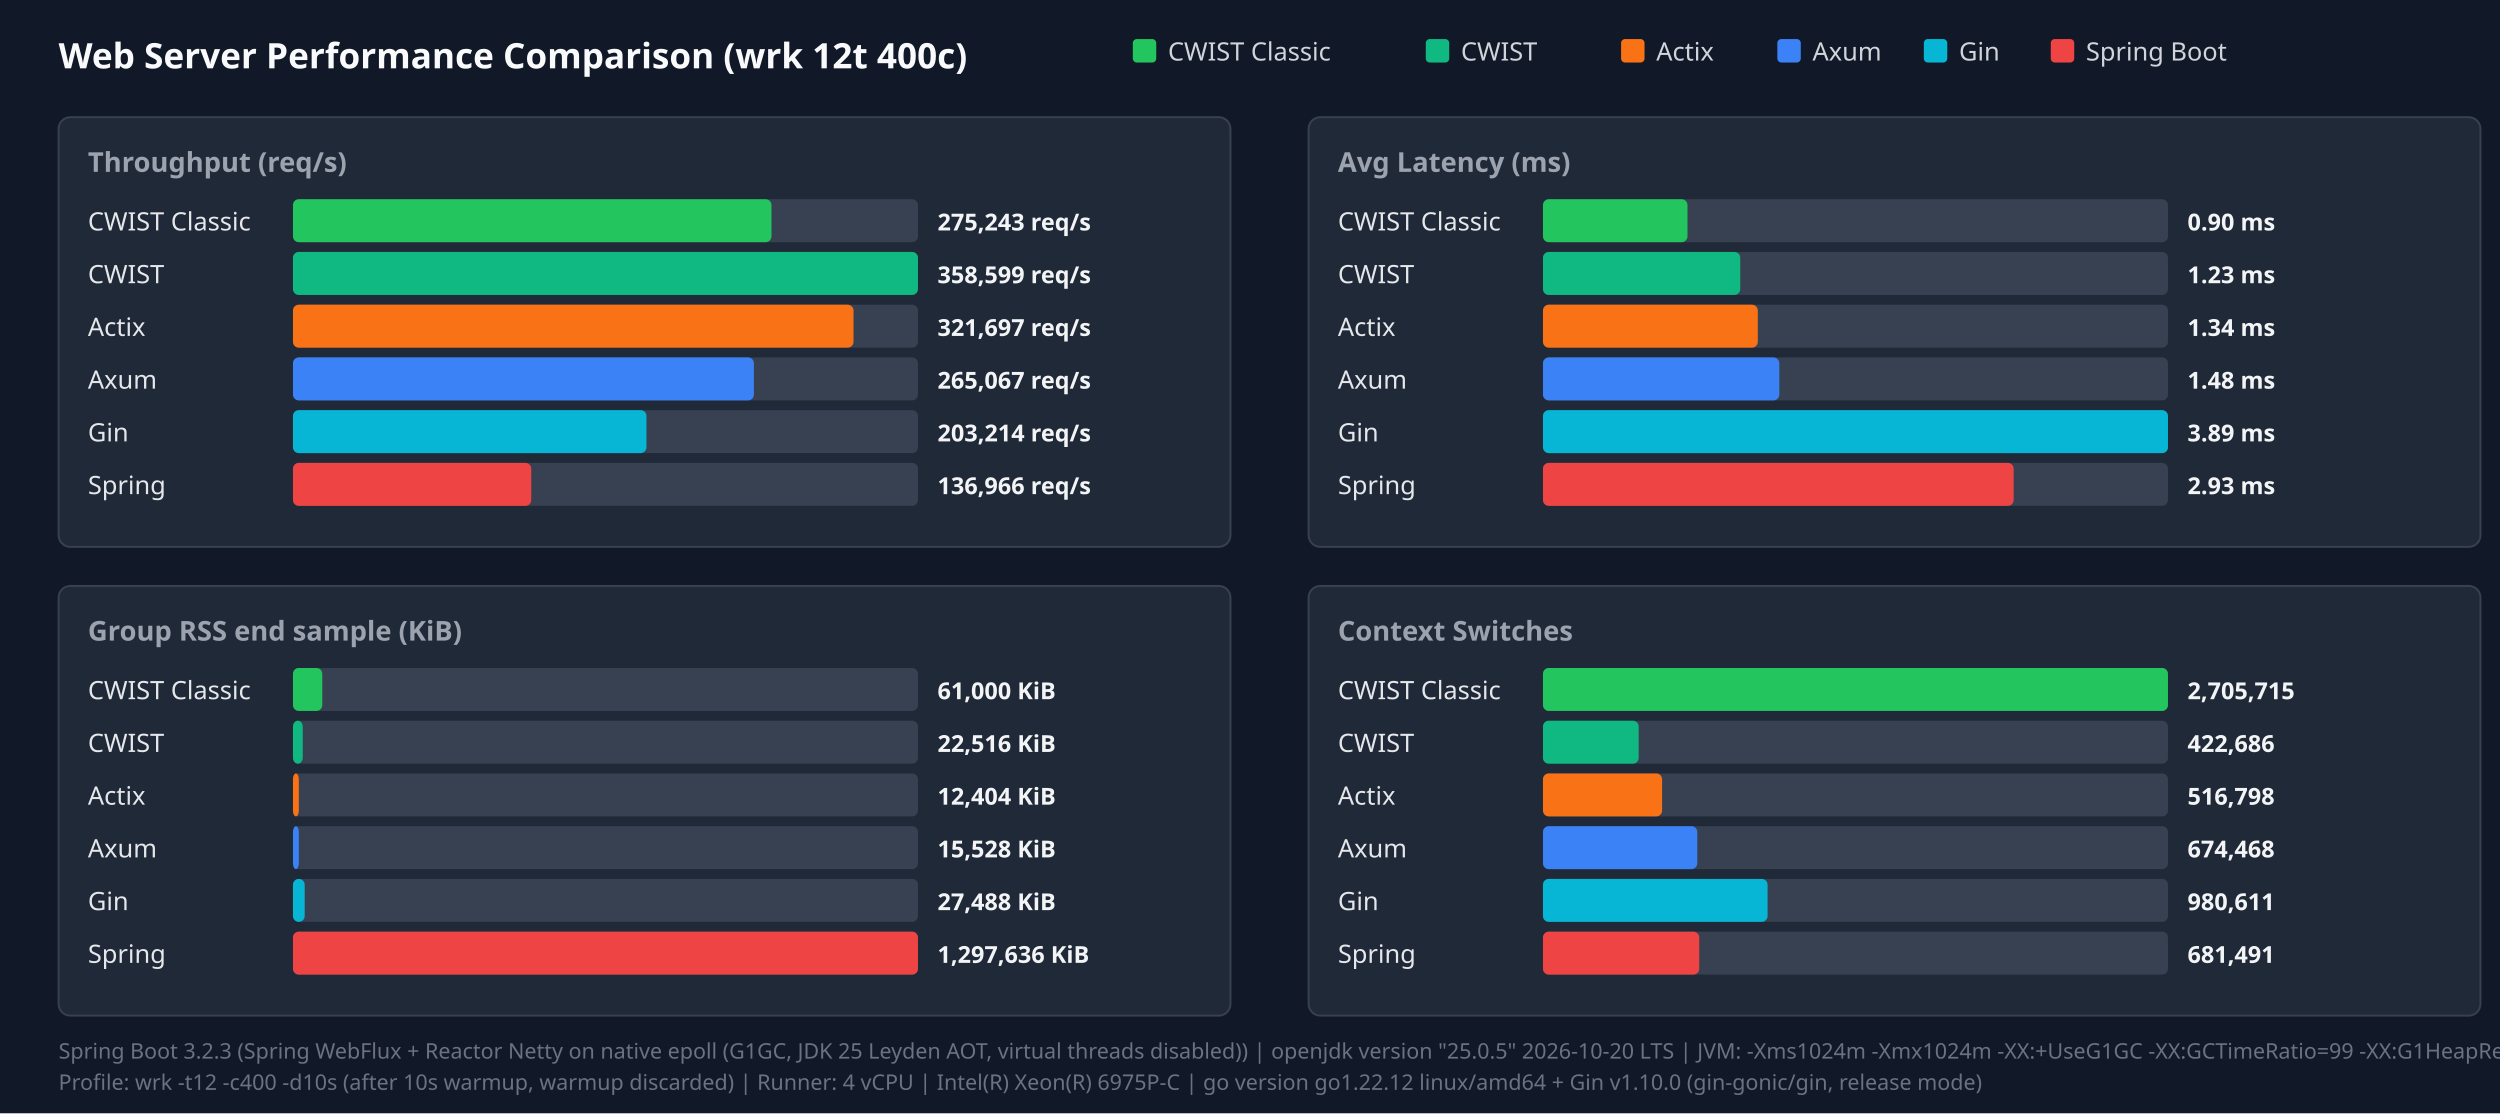
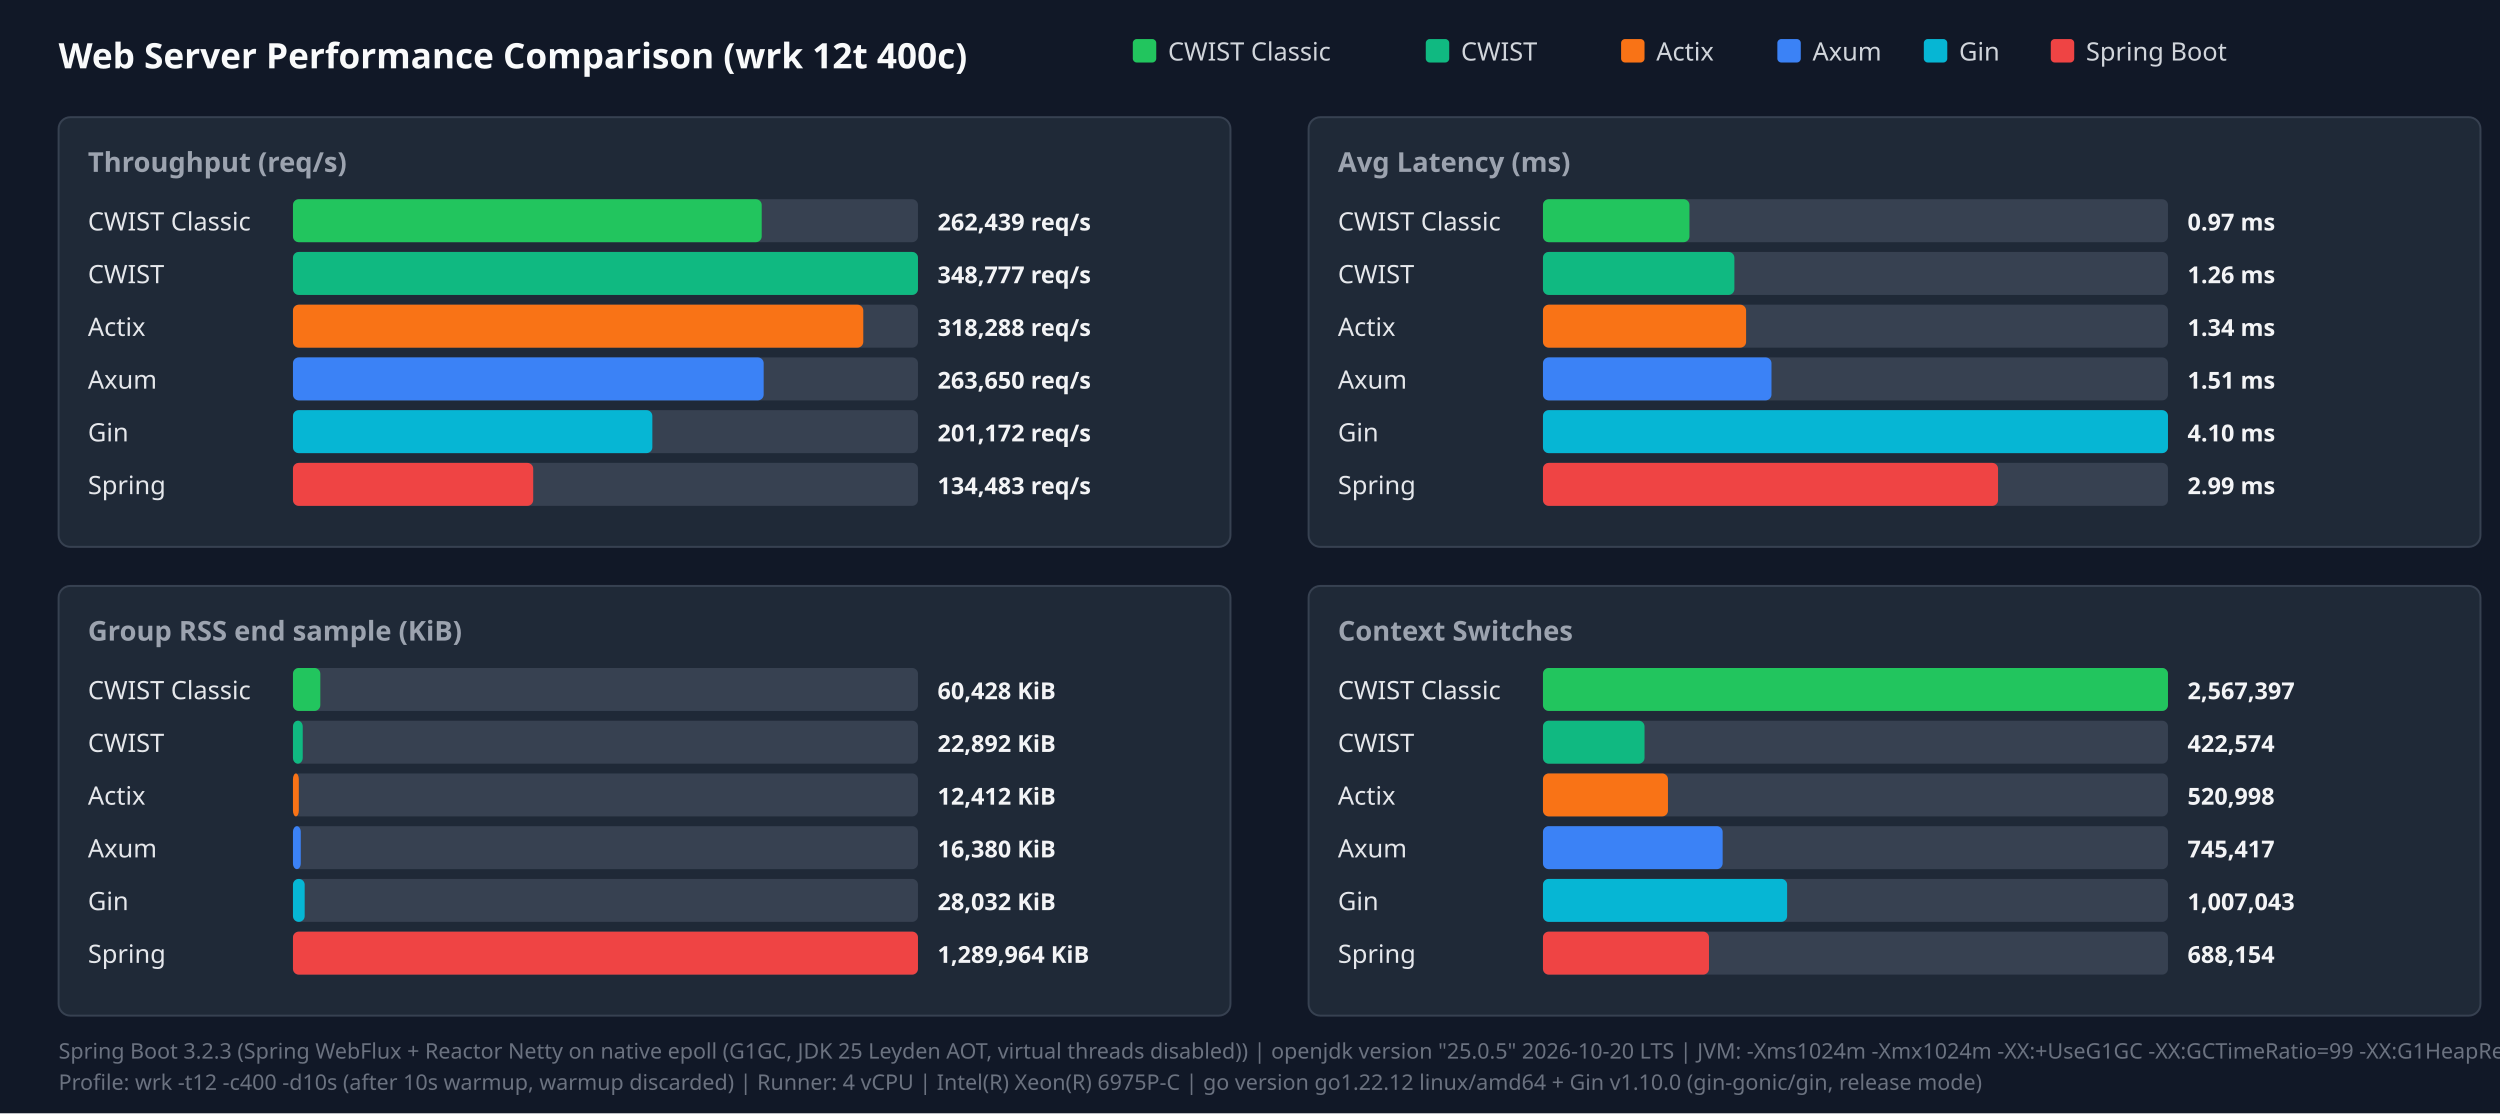
<svg xmlns="http://www.w3.org/2000/svg" width="1280" height="570" viewBox="0 0 1280 570">
  <style>.title{font:18px sans-serif;font-weight:bold;fill:#f9fafb}.panel-title{font:14px sans-serif;font-weight:600;fill:#9ca3af}.legend{font:13px sans-serif;fill:#d1d5db}.bar-label{font:13px sans-serif;font-weight:500;fill:#e5e7eb}.bar-val{font:12px sans-serif;font-weight:bold;fill:#f3f4f6}.footer{font:11px sans-serif;fill:#6b7280}</style>
  <rect width="100%" height="100%" fill="#111827" />
  <text x="30" y="35" class="title">Web Server Performance Comparison (wrk 12t 400c)</text>
  <rect x="580" y="20" width="12" height="12" fill="#22c55e" rx="2" />
  <text x="598" y="31" class="legend">CWIST Classic</text>
  <rect x="730" y="20" width="12" height="12" fill="#10b981" rx="2" />
  <text x="748" y="31" class="legend">CWIST</text>
  <rect x="830" y="20" width="12" height="12" fill="#f97316" rx="2" />
  <text x="848" y="31" class="legend">Actix</text>
  <rect x="910" y="20" width="12" height="12" fill="#3b82f6" rx="2" />
  <text x="928" y="31" class="legend">Axum</text>
  <rect x="985" y="20" width="12" height="12" fill="#06b6d4" rx="2" />
  <text x="1003" y="31" class="legend">Gin</text>
  <rect x="1050" y="20" width="12" height="12" fill="#ef4444" rx="2" />
  <text x="1068" y="31" class="legend">Spring Boot</text>
  <rect x="30" y="60" width="600" height="220" fill="#1f2937" rx="6" stroke="#374151" />
  <text x="45" y="88" class="panel-title">Throughput (req/s)</text>
  <text x="45" y="118" class="bar-label">CWIST Classic</text>
  <rect x="150" y="102" width="320" height="22" fill="#374151" rx="3" />
-   <rect x="150" y="102" width="245" height="22" fill="#22c55e" rx="3" />
-   <text x="480" y="118" class="bar-val">275,243 req/s</text>
+   <rect x="150" y="102" width="240" height="22" fill="#22c55e" rx="3" />
+   <text x="480" y="118" class="bar-val">262,439 req/s</text>
  <text x="45" y="145" class="bar-label">CWIST</text>
  <rect x="150" y="129" width="320" height="22" fill="#374151" rx="3" />
  <rect x="150" y="129" width="320" height="22" fill="#10b981" rx="3" />
-   <text x="480" y="145" class="bar-val">358,599 req/s</text>
+   <text x="480" y="145" class="bar-val">348,777 req/s</text>
  <text x="45" y="172" class="bar-label">Actix</text>
  <rect x="150" y="156" width="320" height="22" fill="#374151" rx="3" />
-   <rect x="150" y="156" width="287" height="22" fill="#f97316" rx="3" />
-   <text x="480" y="172" class="bar-val">321,697 req/s</text>
+   <rect x="150" y="156" width="292" height="22" fill="#f97316" rx="3" />
+   <text x="480" y="172" class="bar-val">318,288 req/s</text>
  <text x="45" y="199" class="bar-label">Axum</text>
  <rect x="150" y="183" width="320" height="22" fill="#374151" rx="3" />
-   <rect x="150" y="183" width="236" height="22" fill="#3b82f6" rx="3" />
-   <text x="480" y="199" class="bar-val">265,067 req/s</text>
+   <rect x="150" y="183" width="241" height="22" fill="#3b82f6" rx="3" />
+   <text x="480" y="199" class="bar-val">263,650 req/s</text>
  <text x="45" y="226" class="bar-label">Gin</text>
  <rect x="150" y="210" width="320" height="22" fill="#374151" rx="3" />
-   <rect x="150" y="210" width="181" height="22" fill="#06b6d4" rx="3" />
-   <text x="480" y="226" class="bar-val">203,214 req/s</text>
+   <rect x="150" y="210" width="184" height="22" fill="#06b6d4" rx="3" />
+   <text x="480" y="226" class="bar-val">201,172 req/s</text>
  <text x="45" y="253" class="bar-label">Spring</text>
  <rect x="150" y="237" width="320" height="22" fill="#374151" rx="3" />
-   <rect x="150" y="237" width="122" height="22" fill="#ef4444" rx="3" />
-   <text x="480" y="253" class="bar-val">136,966 req/s</text>
+   <rect x="150" y="237" width="123" height="22" fill="#ef4444" rx="3" />
+   <text x="480" y="253" class="bar-val">134,483 req/s</text>
  <rect x="670" y="60" width="600" height="220" fill="#1f2937" rx="6" stroke="#374151" />
  <text x="685" y="88" class="panel-title">Avg Latency (ms)</text>
  <text x="685" y="118" class="bar-label">CWIST Classic</text>
  <rect x="790" y="102" width="320" height="22" fill="#374151" rx="3" />
-   <rect x="790" y="102" width="74" height="22" fill="#22c55e" rx="3" />
-   <text x="1120" y="118" class="bar-val">0.90 ms</text>
+   <rect x="790" y="102" width="75" height="22" fill="#22c55e" rx="3" />
+   <text x="1120" y="118" class="bar-val">0.97 ms</text>
  <text x="685" y="145" class="bar-label">CWIST</text>
  <rect x="790" y="129" width="320" height="22" fill="#374151" rx="3" />
-   <rect x="790" y="129" width="101" height="22" fill="#10b981" rx="3" />
-   <text x="1120" y="145" class="bar-val">1.23 ms</text>
+   <rect x="790" y="129" width="98" height="22" fill="#10b981" rx="3" />
+   <text x="1120" y="145" class="bar-val">1.26 ms</text>
  <text x="685" y="172" class="bar-label">Actix</text>
  <rect x="790" y="156" width="320" height="22" fill="#374151" rx="3" />
-   <rect x="790" y="156" width="110" height="22" fill="#f97316" rx="3" />
+   <rect x="790" y="156" width="104" height="22" fill="#f97316" rx="3" />
  <text x="1120" y="172" class="bar-val">1.34 ms</text>
  <text x="685" y="199" class="bar-label">Axum</text>
  <rect x="790" y="183" width="320" height="22" fill="#374151" rx="3" />
-   <rect x="790" y="183" width="121" height="22" fill="#3b82f6" rx="3" />
-   <text x="1120" y="199" class="bar-val">1.48 ms</text>
+   <rect x="790" y="183" width="117" height="22" fill="#3b82f6" rx="3" />
+   <text x="1120" y="199" class="bar-val">1.51 ms</text>
  <text x="685" y="226" class="bar-label">Gin</text>
  <rect x="790" y="210" width="320" height="22" fill="#374151" rx="3" />
  <rect x="790" y="210" width="320" height="22" fill="#06b6d4" rx="3" />
-   <text x="1120" y="226" class="bar-val">3.89 ms</text>
+   <text x="1120" y="226" class="bar-val">4.10 ms</text>
  <text x="685" y="253" class="bar-label">Spring</text>
  <rect x="790" y="237" width="320" height="22" fill="#374151" rx="3" />
-   <rect x="790" y="237" width="241" height="22" fill="#ef4444" rx="3" />
-   <text x="1120" y="253" class="bar-val">2.93 ms</text>
+   <rect x="790" y="237" width="233" height="22" fill="#ef4444" rx="3" />
+   <text x="1120" y="253" class="bar-val">2.99 ms</text>
  <rect x="30" y="300" width="600" height="220" fill="#1f2937" rx="6" stroke="#374151" />
  <text x="45" y="328" class="panel-title">Group RSS end sample (KiB)</text>
  <text x="45" y="358" class="bar-label">CWIST Classic</text>
  <rect x="150" y="342" width="320" height="22" fill="#374151" rx="3" />
-   <rect x="150" y="342" width="15" height="22" fill="#22c55e" rx="3" />
-   <text x="480" y="358" class="bar-val">61,000 KiB</text>
+   <rect x="150" y="342" width="14" height="22" fill="#22c55e" rx="3" />
+   <text x="480" y="358" class="bar-val">60,428 KiB</text>
  <text x="45" y="385" class="bar-label">CWIST</text>
  <rect x="150" y="369" width="320" height="22" fill="#374151" rx="3" />
  <rect x="150" y="369" width="5" height="22" fill="#10b981" rx="3" />
-   <text x="480" y="385" class="bar-val">22,516 KiB</text>
+   <text x="480" y="385" class="bar-val">22,892 KiB</text>
  <text x="45" y="412" class="bar-label">Actix</text>
  <rect x="150" y="396" width="320" height="22" fill="#374151" rx="3" />
  <rect x="150" y="396" width="3" height="22" fill="#f97316" rx="3" />
-   <text x="480" y="412" class="bar-val">12,404 KiB</text>
+   <text x="480" y="412" class="bar-val">12,412 KiB</text>
  <text x="45" y="439" class="bar-label">Axum</text>
  <rect x="150" y="423" width="320" height="22" fill="#374151" rx="3" />
-   <rect x="150" y="423" width="3" height="22" fill="#3b82f6" rx="3" />
-   <text x="480" y="439" class="bar-val">15,528 KiB</text>
+   <rect x="150" y="423" width="4" height="22" fill="#3b82f6" rx="3" />
+   <text x="480" y="439" class="bar-val">16,380 KiB</text>
  <text x="45" y="466" class="bar-label">Gin</text>
  <rect x="150" y="450" width="320" height="22" fill="#374151" rx="3" />
  <rect x="150" y="450" width="6" height="22" fill="#06b6d4" rx="3" />
-   <text x="480" y="466" class="bar-val">27,488 KiB</text>
+   <text x="480" y="466" class="bar-val">28,032 KiB</text>
  <text x="45" y="493" class="bar-label">Spring</text>
  <rect x="150" y="477" width="320" height="22" fill="#374151" rx="3" />
  <rect x="150" y="477" width="320" height="22" fill="#ef4444" rx="3" />
-   <text x="480" y="493" class="bar-val">1,297,636 KiB</text>
+   <text x="480" y="493" class="bar-val">1,289,964 KiB</text>
  <rect x="670" y="300" width="600" height="220" fill="#1f2937" rx="6" stroke="#374151" />
  <text x="685" y="328" class="panel-title">Context Switches</text>
  <text x="685" y="358" class="bar-label">CWIST Classic</text>
  <rect x="790" y="342" width="320" height="22" fill="#374151" rx="3" />
  <rect x="790" y="342" width="320" height="22" fill="#22c55e" rx="3" />
-   <text x="1120" y="358" class="bar-val">2,705,715</text>
+   <text x="1120" y="358" class="bar-val">2,567,397</text>
  <text x="685" y="385" class="bar-label">CWIST</text>
  <rect x="790" y="369" width="320" height="22" fill="#374151" rx="3" />
-   <rect x="790" y="369" width="49" height="22" fill="#10b981" rx="3" />
-   <text x="1120" y="385" class="bar-val">422,686</text>
+   <rect x="790" y="369" width="52" height="22" fill="#10b981" rx="3" />
+   <text x="1120" y="385" class="bar-val">422,574</text>
  <text x="685" y="412" class="bar-label">Actix</text>
  <rect x="790" y="396" width="320" height="22" fill="#374151" rx="3" />
-   <rect x="790" y="396" width="61" height="22" fill="#f97316" rx="3" />
-   <text x="1120" y="412" class="bar-val">516,798</text>
+   <rect x="790" y="396" width="64" height="22" fill="#f97316" rx="3" />
+   <text x="1120" y="412" class="bar-val">520,998</text>
  <text x="685" y="439" class="bar-label">Axum</text>
  <rect x="790" y="423" width="320" height="22" fill="#374151" rx="3" />
-   <rect x="790" y="423" width="79" height="22" fill="#3b82f6" rx="3" />
-   <text x="1120" y="439" class="bar-val">674,468</text>
+   <rect x="790" y="423" width="92" height="22" fill="#3b82f6" rx="3" />
+   <text x="1120" y="439" class="bar-val">745,417</text>
  <text x="685" y="466" class="bar-label">Gin</text>
  <rect x="790" y="450" width="320" height="22" fill="#374151" rx="3" />
-   <rect x="790" y="450" width="115" height="22" fill="#06b6d4" rx="3" />
-   <text x="1120" y="466" class="bar-val">980,611</text>
+   <rect x="790" y="450" width="125" height="22" fill="#06b6d4" rx="3" />
+   <text x="1120" y="466" class="bar-val">1,007,043</text>
  <text x="685" y="493" class="bar-label">Spring</text>
  <rect x="790" y="477" width="320" height="22" fill="#374151" rx="3" />
-   <rect x="790" y="477" width="80" height="22" fill="#ef4444" rx="3" />
-   <text x="1120" y="493" class="bar-val">681,491</text>
+   <rect x="790" y="477" width="85" height="22" fill="#ef4444" rx="3" />
+   <text x="1120" y="493" class="bar-val">688,154</text>
  <text x="30" y="542" class="footer">Spring Boot 3.2.3 (Spring WebFlux + Reactor Netty on native epoll (G1GC, JDK 25 Leyden AOT, virtual threads disabled)) | openjdk version "25.0.5" 2026-10-20 LTS | JVM: -Xms1024m -Xmx1024m   -XX:+UseG1GC -XX:GCTimeRatio=99 -XX:G1HeapRegionSize=1m   -XX:+AlwaysPreTouch   -XX:CompileThreshold=1500 -XX:CICompilerCount=4   -Djava.security.egd=file:/dev/urandom   -Djava.net.preferIPv4Stack=true   -Dio.netty.allocator.type=pooled   -Dio.netty.leakDetection.level=disabled   -Dio.netty.buffer.checkBounds=false   -Dio.netty.buffer.checkAccessible=false   -Dreactor.netty.ioWorkerCount=4   -Xlog:gc*:file=/tmp/spring_gc.log:time,uptime,level,tags -XX:+AOTClassLinking -XX:AOTCache=/tmp/spring_bench/app.aot (JEP 483 + JEP 514 single-step AOT)</text>
  <text x="30" y="558" class="footer">Profile: wrk -t12 -c400 -d10s (after 10s warmup, warmup discarded) | Runner: 4 vCPU | Intel(R) Xeon(R) 6975P-C | go version go1.22.12 linux/amd64 + Gin v1.10.0 (gin-gonic/gin, release mode)</text>
</svg>
